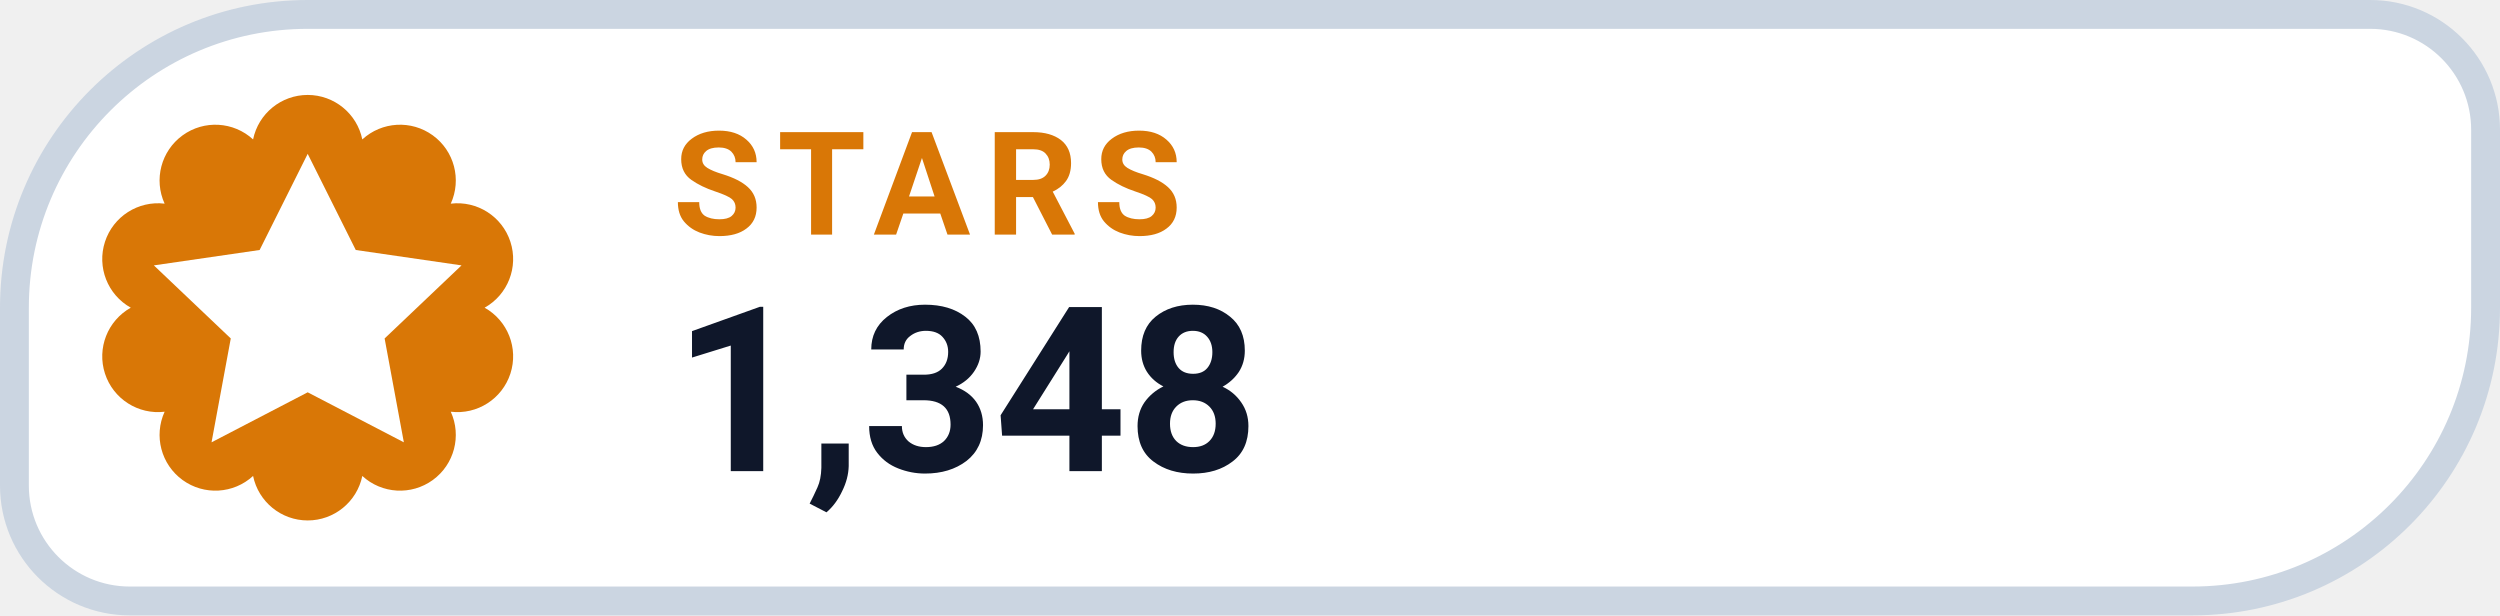
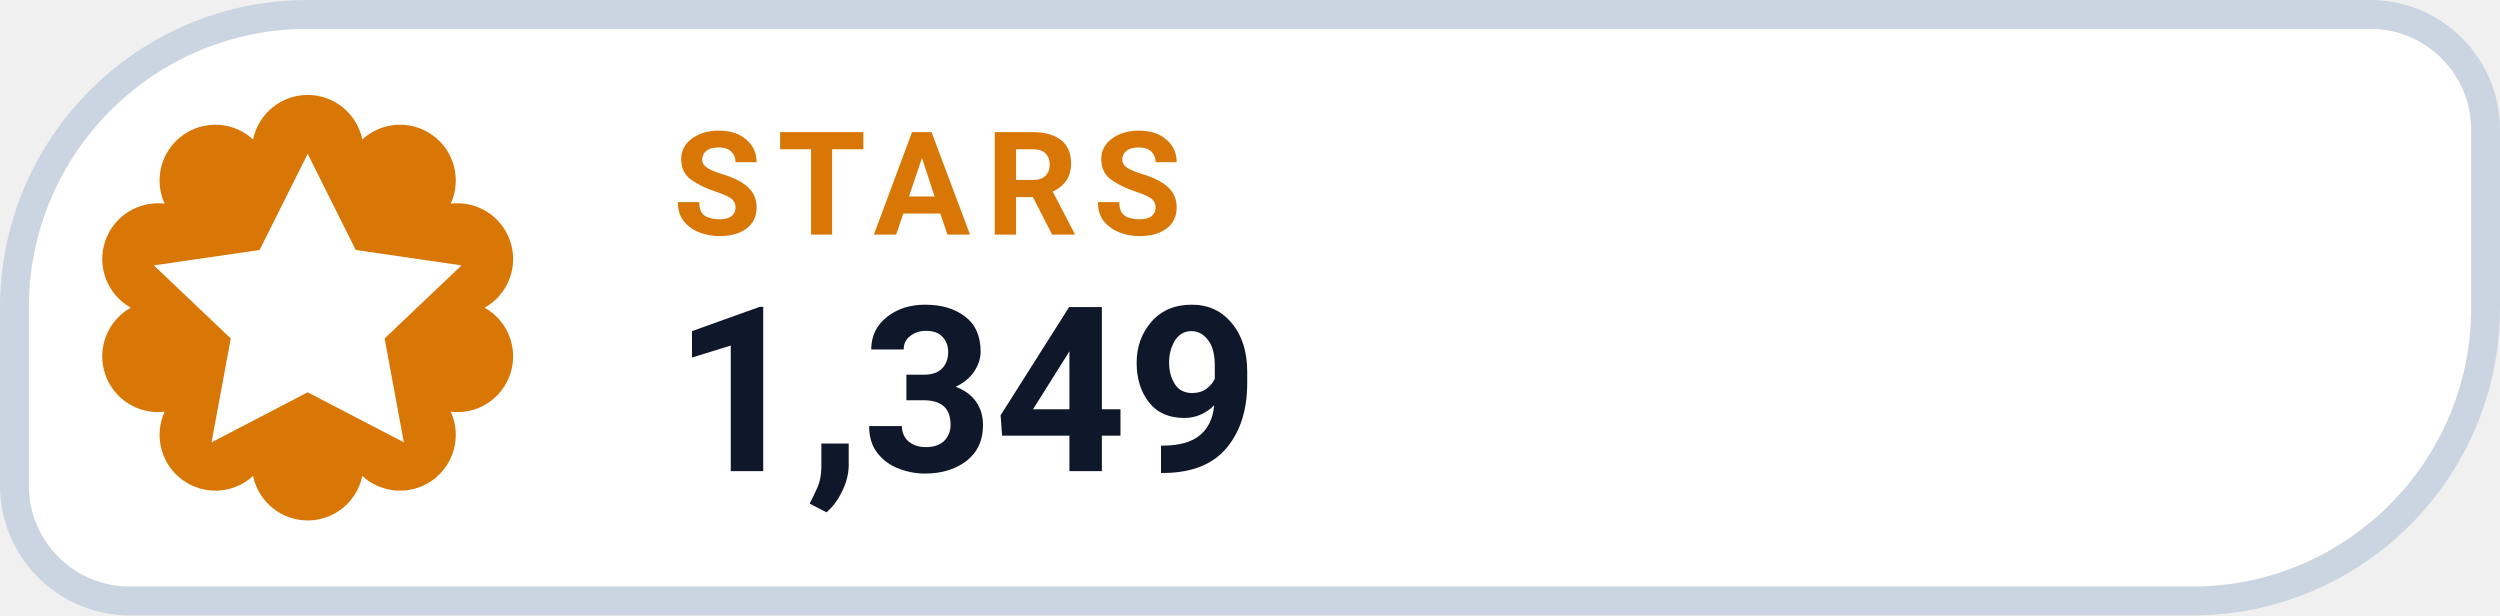
- <svg xmlns="http://www.w3.org/2000/svg" width="130" height="32" viewBox="0 0 130 32" role="img" aria-label="STARS 1,348">
+ <svg xmlns="http://www.w3.org/2000/svg" width="130" height="32" viewBox="0 0 130 32" role="img" aria-label="STARS 1,349">
  <path d="M 16.00 0.75 H 123.25 A 6.00 6.00 0 0 1 129.25 6.75 V 16.00 A 15.25 15.25 0 0 1 114.00 31.25 H 6.75 A 6.00 6.00 0 0 1 0.75 25.25 V 16.00 A 15.25 15.25 0 0 1 16.00 0.75 Z" fill="#FFFFFF" stroke="#CBD5E1" stroke-width="1.5" />
  <path d="M 13.16 7.25 A 2.90 2.90 0 0 1 18.84 7.25 A 2.90 2.90 0 0 1 23.44 10.59 A 2.90 2.90 0 0 1 25.20 16.00 A 2.90 2.90 0 0 1 23.44 21.41 A 2.90 2.90 0 0 1 18.84 24.75 A 2.90 2.90 0 0 1 13.16 24.75 A 2.90 2.90 0 0 1 8.56 21.41 A 2.90 2.90 0 0 1 6.80 16.00 A 2.90 2.90 0 0 1 8.56 10.59 A 2.90 2.90 0 0 1 13.16 7.25 Z" fill="#D97706" />
  <g transform="translate(16 16)" style="color:#FFFFFF;">
    <path d="M0 -8 l2.5 5 5.5 .8 -4 3.8 1 5.4 -5 -2.6 -5 2.6 1 -5.4 -4 -3.8 5.5 -.8 Z" fill="currentColor" />
  </g>
  <text x="35" y="12.2" fill="#D97706" font-family="-apple-system,BlinkMacSystemFont,'Segoe UI',Roboto,Helvetica,Arial,sans-serif" font-size="7.5" font-weight="700" letter-spacing=".8">STARS</text>
-   <text x="35" y="24.5" fill="#0F172A" font-family="-apple-system,BlinkMacSystemFont,'Segoe UI',Roboto,Helvetica,Arial,sans-serif" font-size="12" font-weight="750">1,348</text>
+   <text x="35" y="24.5" fill="#0F172A" font-family="-apple-system,BlinkMacSystemFont,'Segoe UI',Roboto,Helvetica,Arial,sans-serif" font-size="12" font-weight="750">1,349</text>
</svg>
